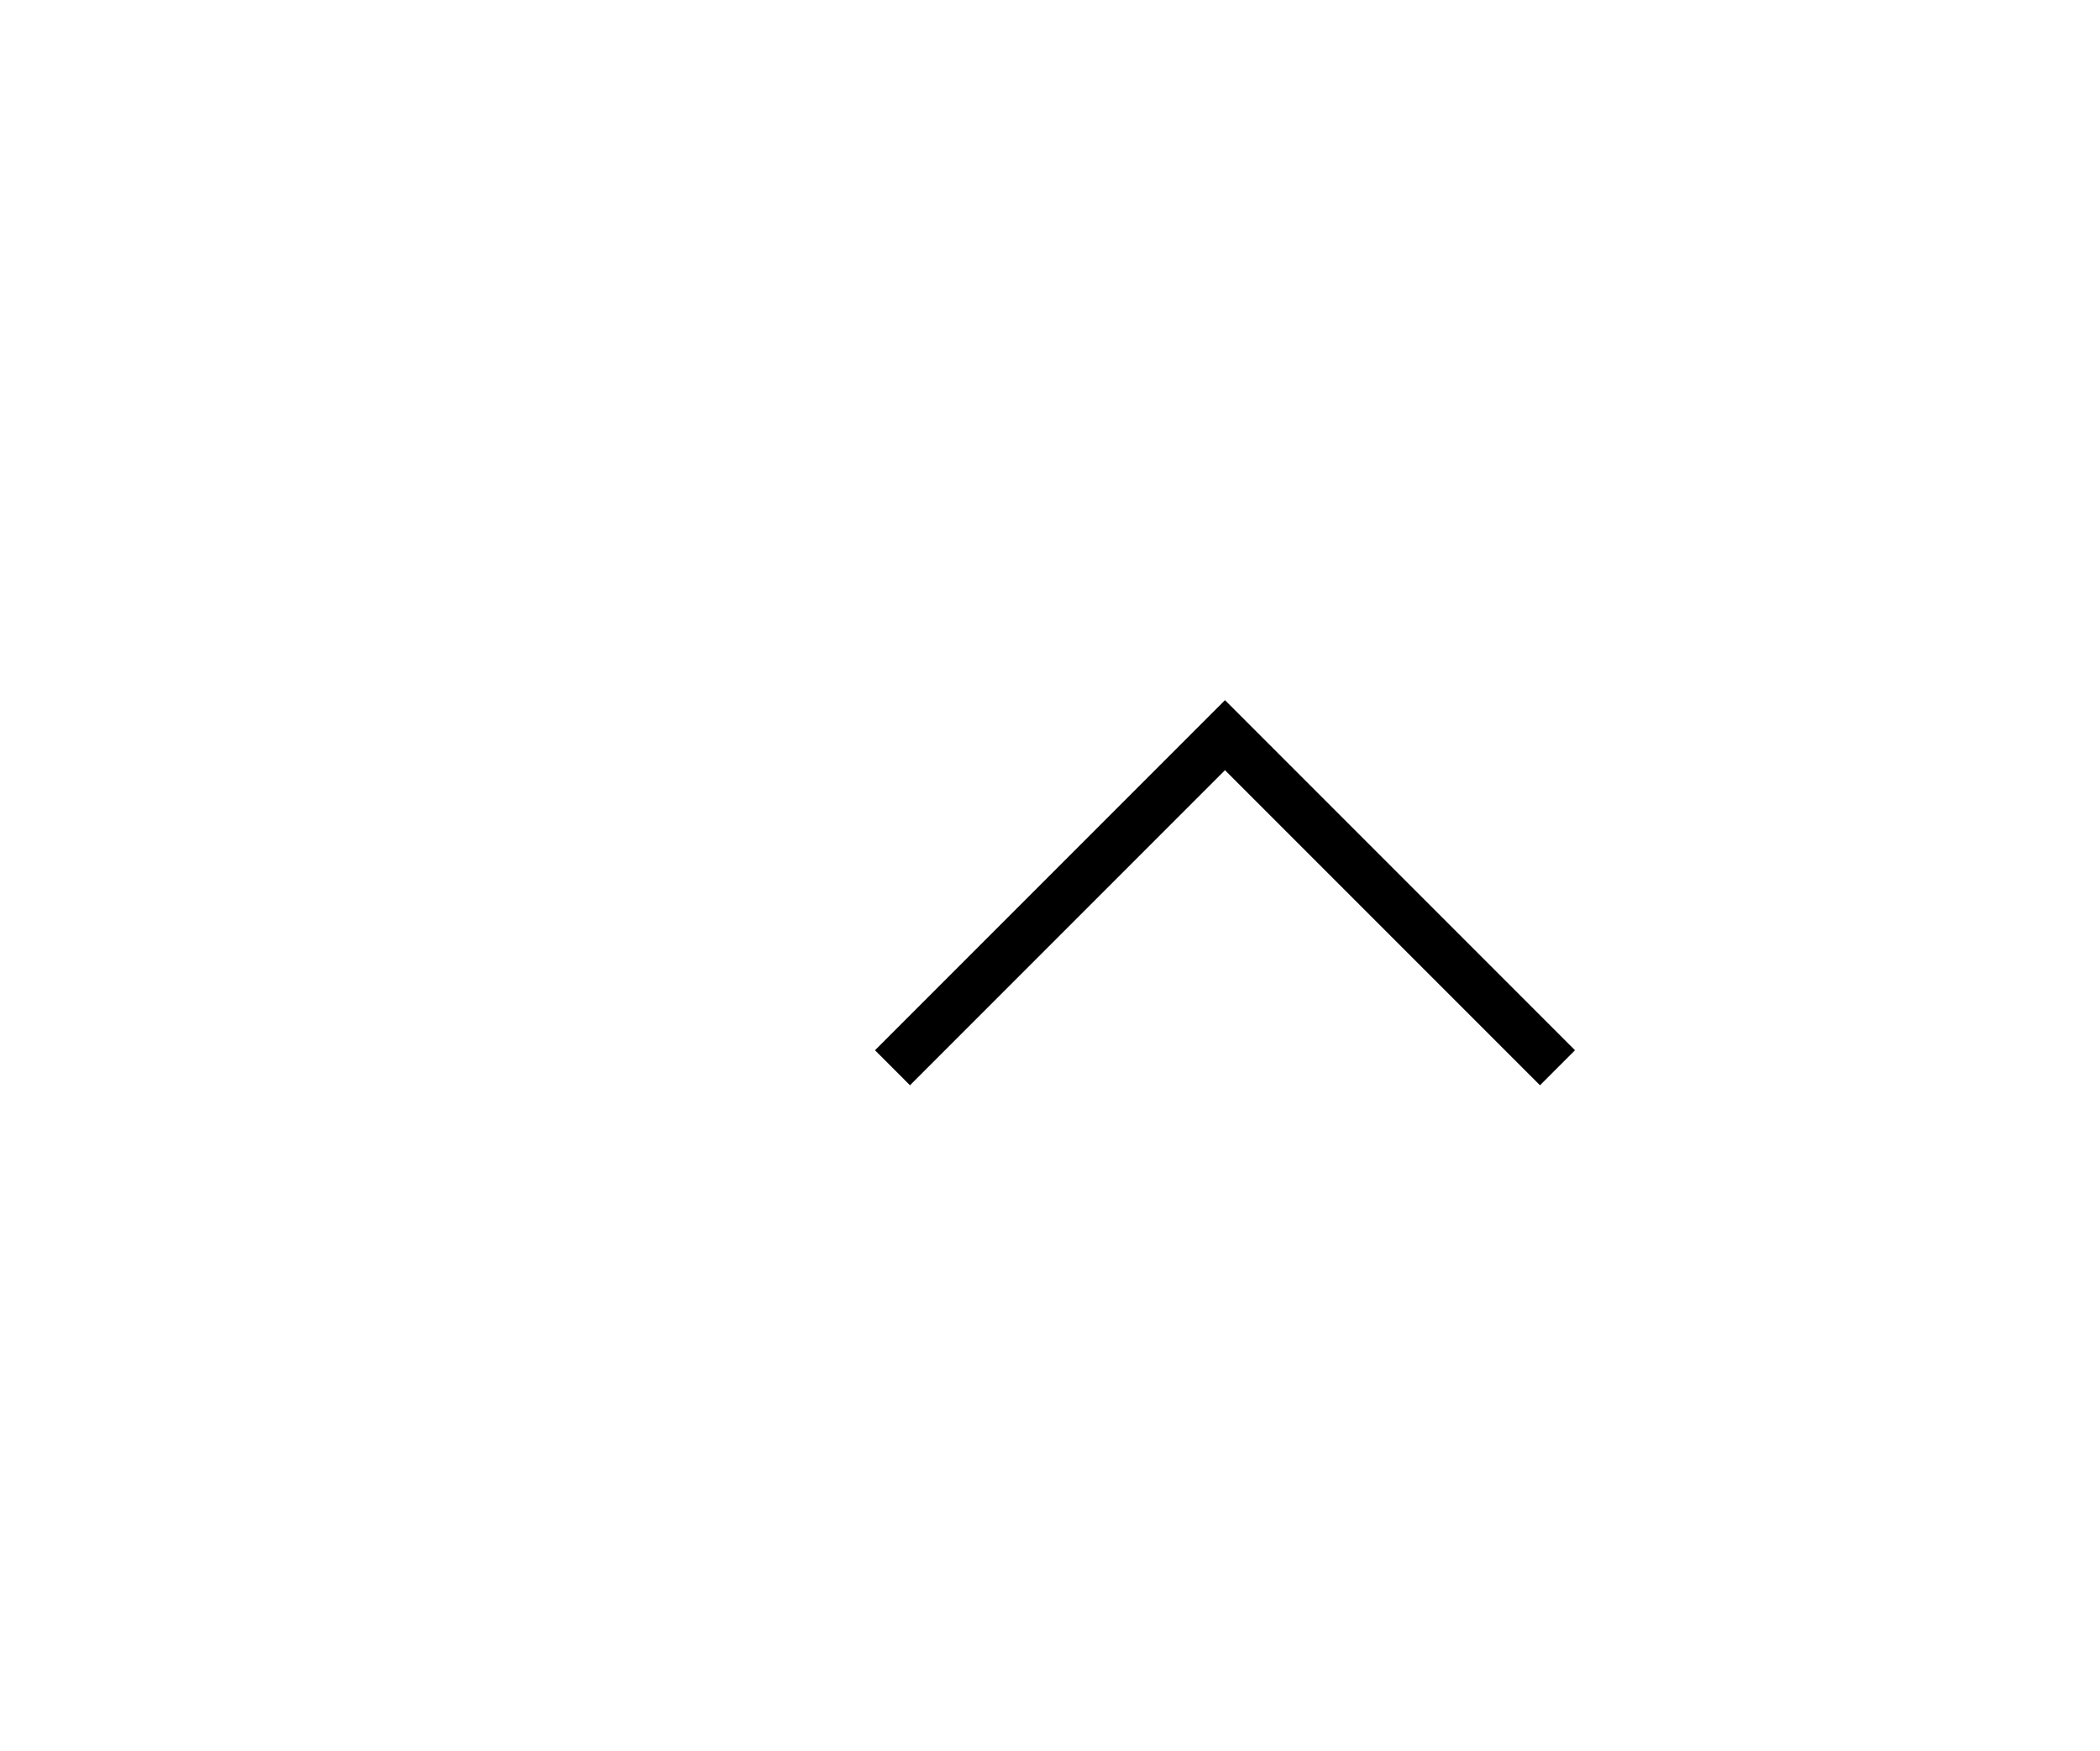
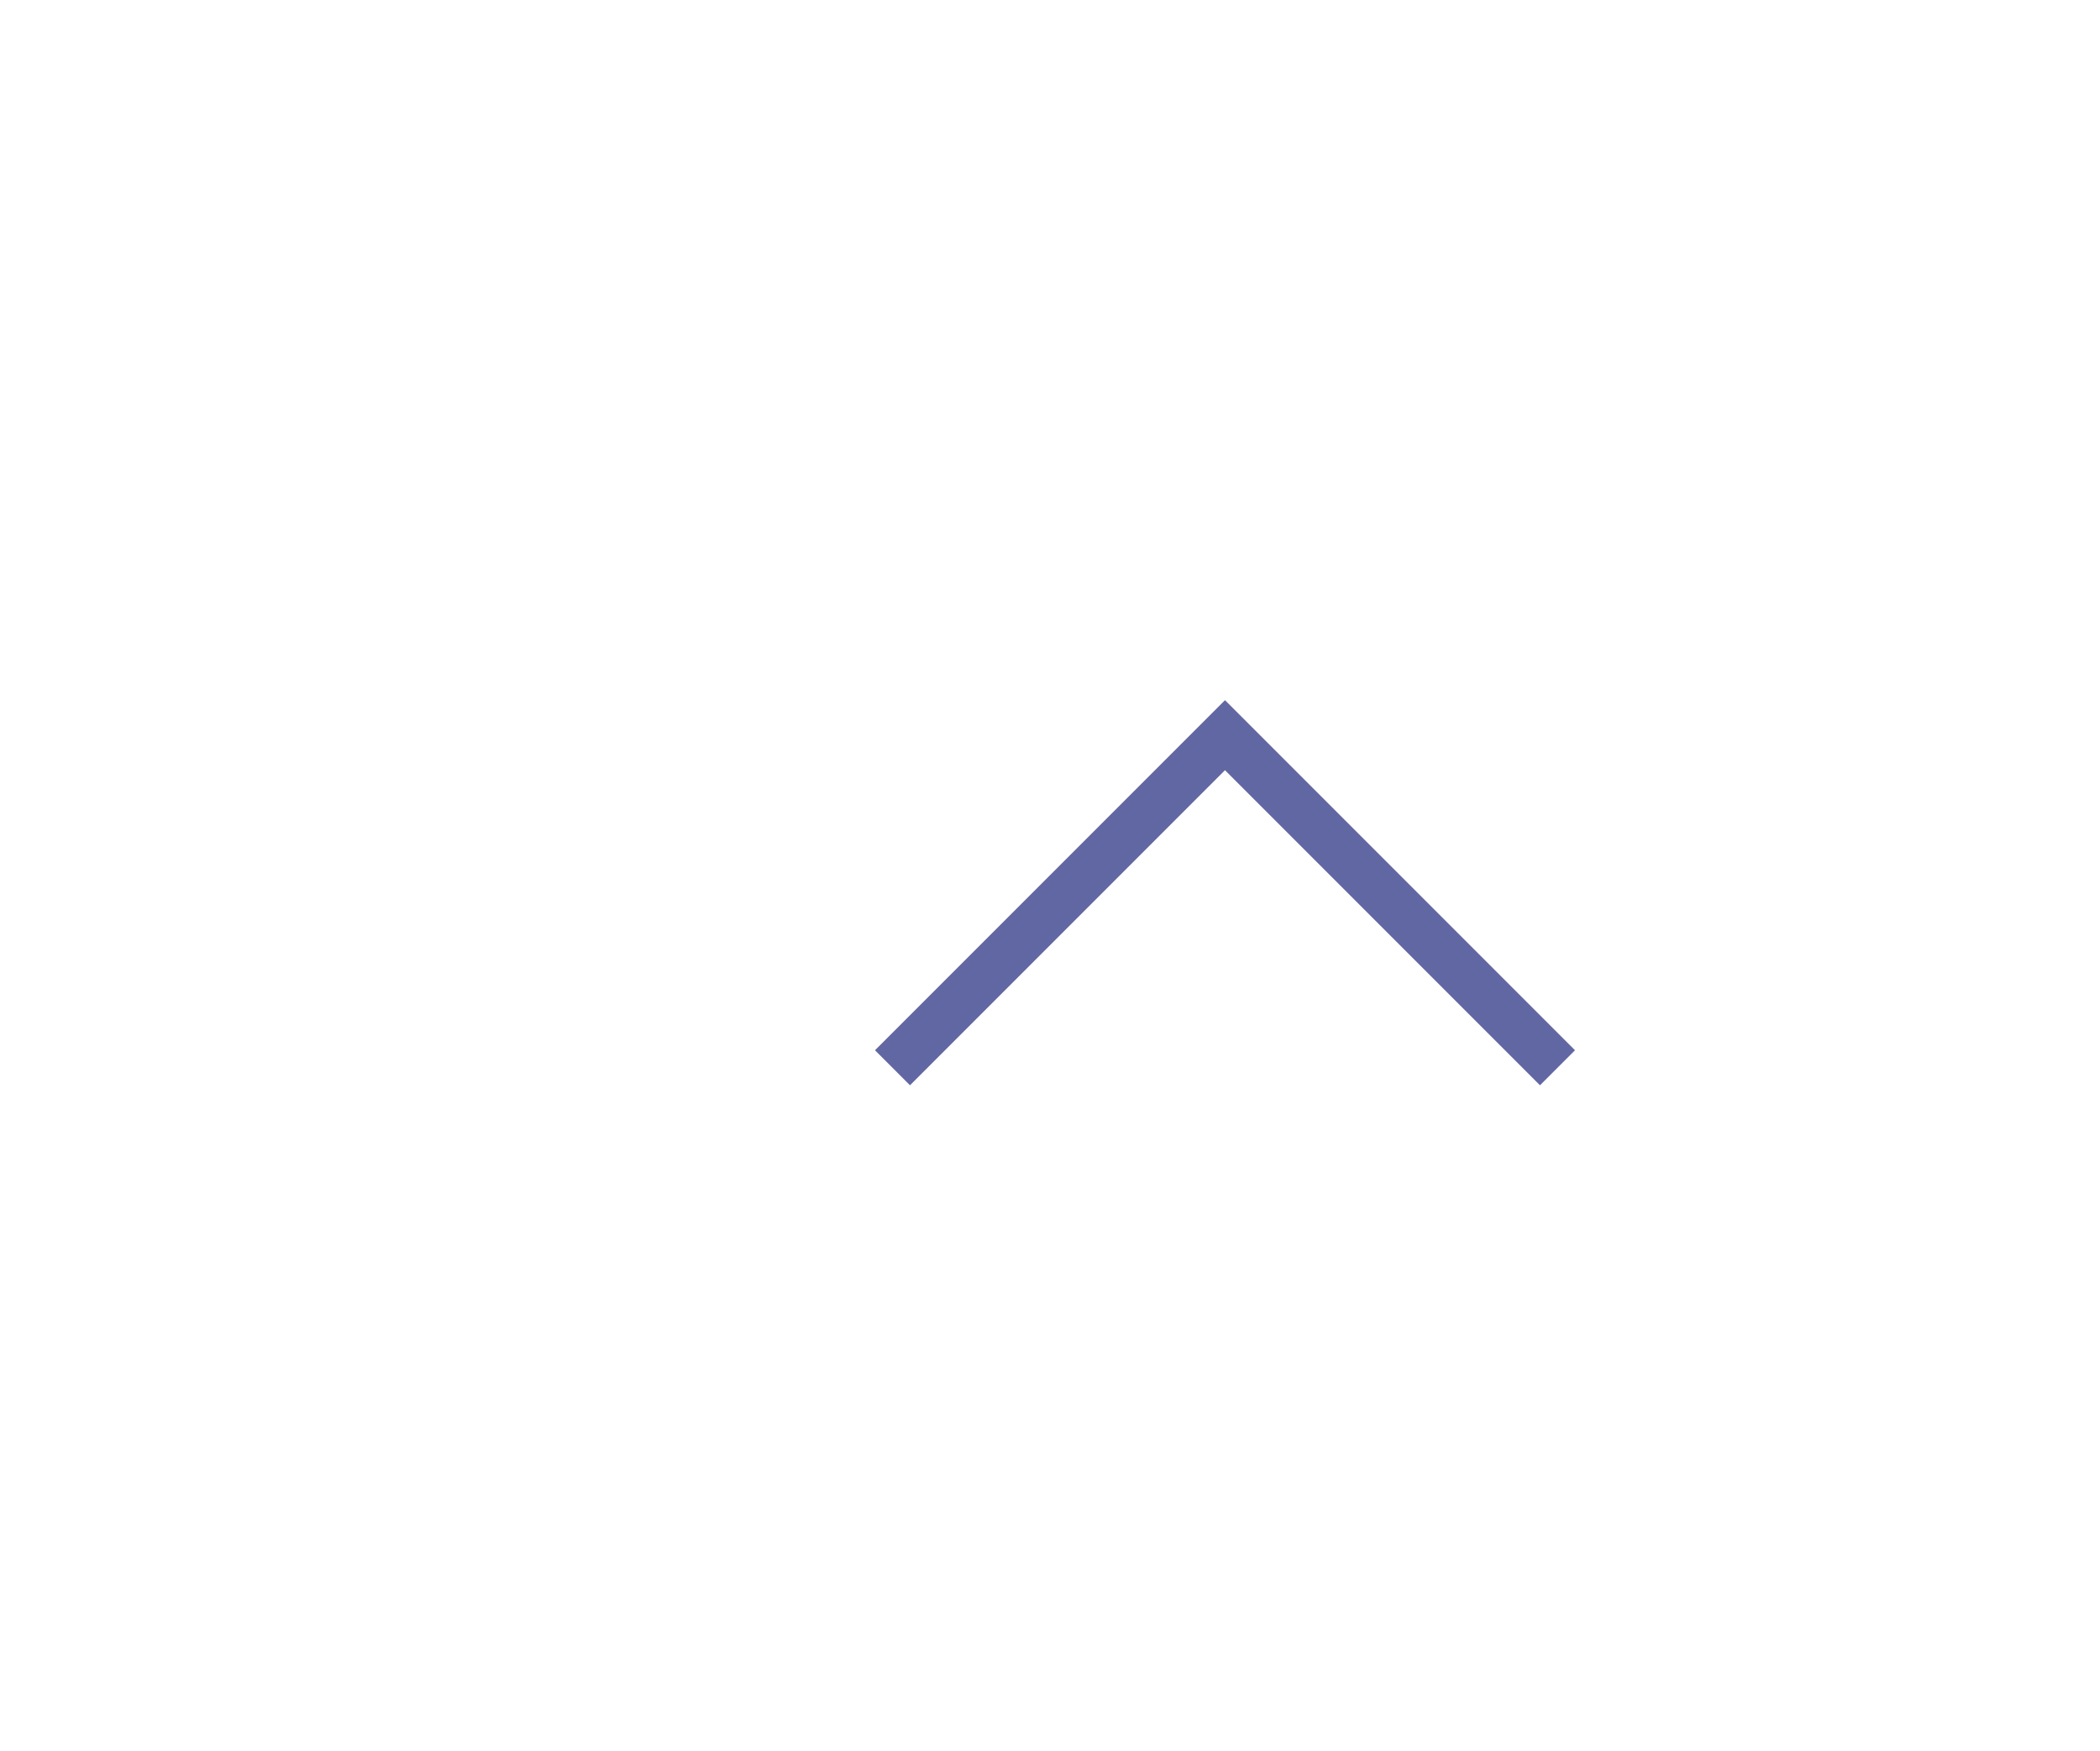
<svg xmlns="http://www.w3.org/2000/svg" version="1.1" viewBox="-10 0 60 50">
-   <path fill="currentColor" d="M25 22l-9 9l-1 -1l10 -10l10 10l-1 1z" />
+   <path fill="#6167a2" d="M25 22l-9 9l-1 -1l10 -10l10 10l-1 1z" />
</svg>
